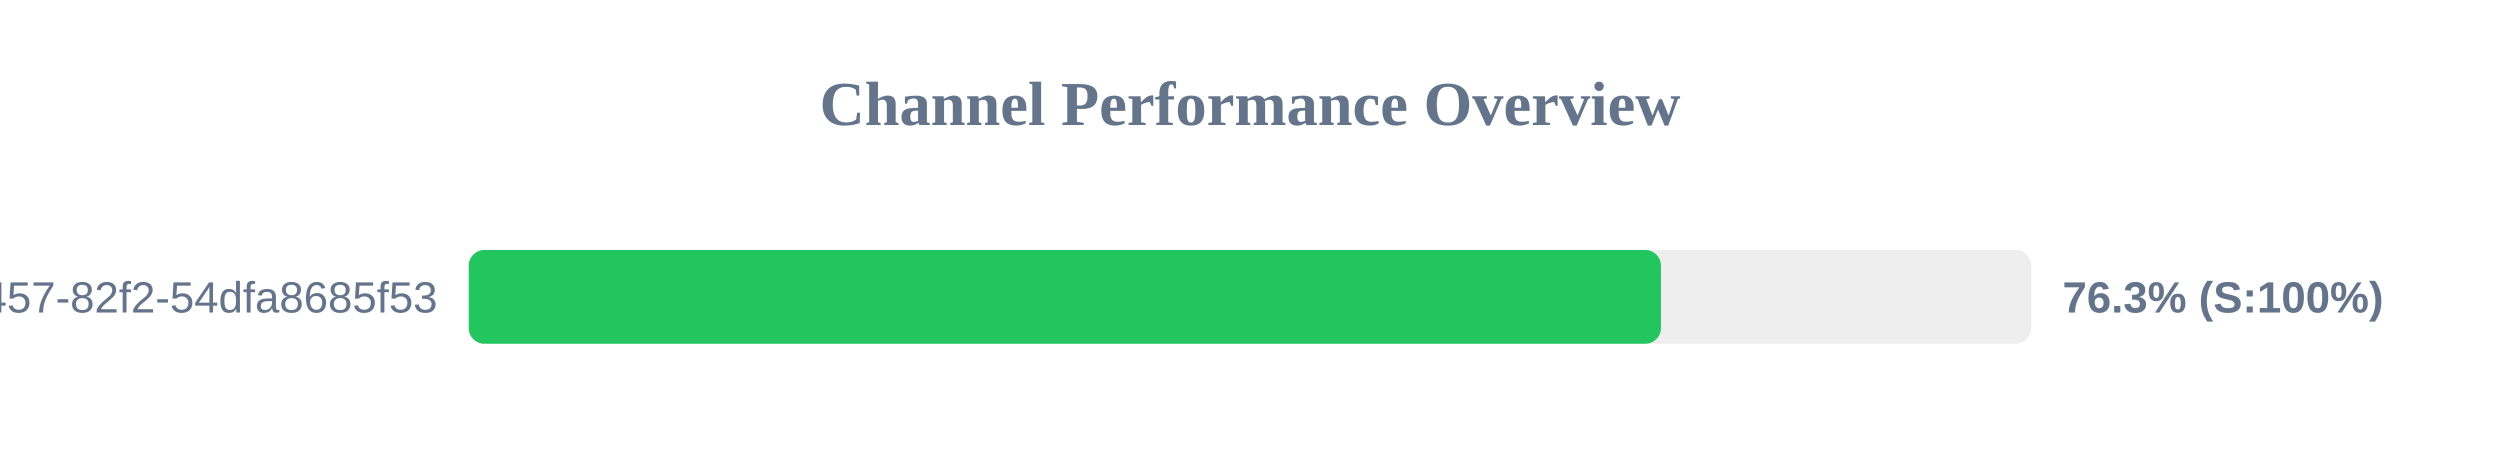
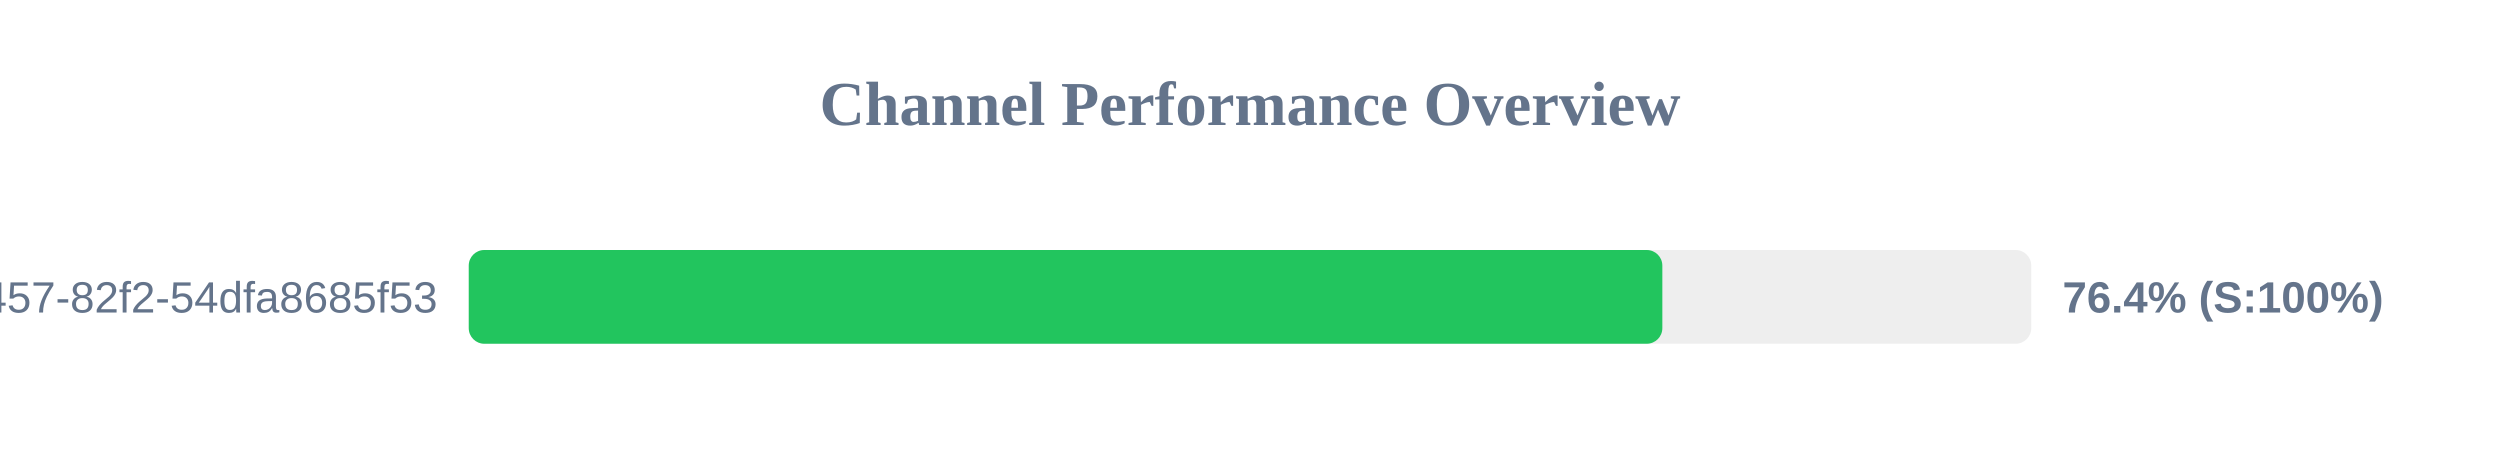
<svg xmlns="http://www.w3.org/2000/svg" width="800" height="150" version="1.1">
  <style>
        .row { font: 14px Arial; fill: #64748b; }
        .score { font: bold 14px Arial; fill: #64748b; }
    </style>
  <text x="400" y="40" text-anchor="middle" font-size="20px" font-weight="bold" fill="#64748b">Channel Performance Overview</text>
  <rect x="150" y="80" width="500" height="30" fill="#eee" rx="5" />
-   <rect x="150" y="80" width="381.5" height="30" fill="#22c55e" rx="5" />
+   <rect x="150" y="80" width="381.95" height="30" fill="#22c55e" rx="5" />
  <text x="140" y="100" text-anchor="end" class="row">?uuid=413c8b50-96bf-4457-82f2-54dfa8685f53</text>
-   <text x="660" y="100" text-anchor="start" class="score">76.3% (S:100%)</text>
+   <text x="660" y="100" text-anchor="start" class="score">76.4% (S:100%)</text>
</svg>
